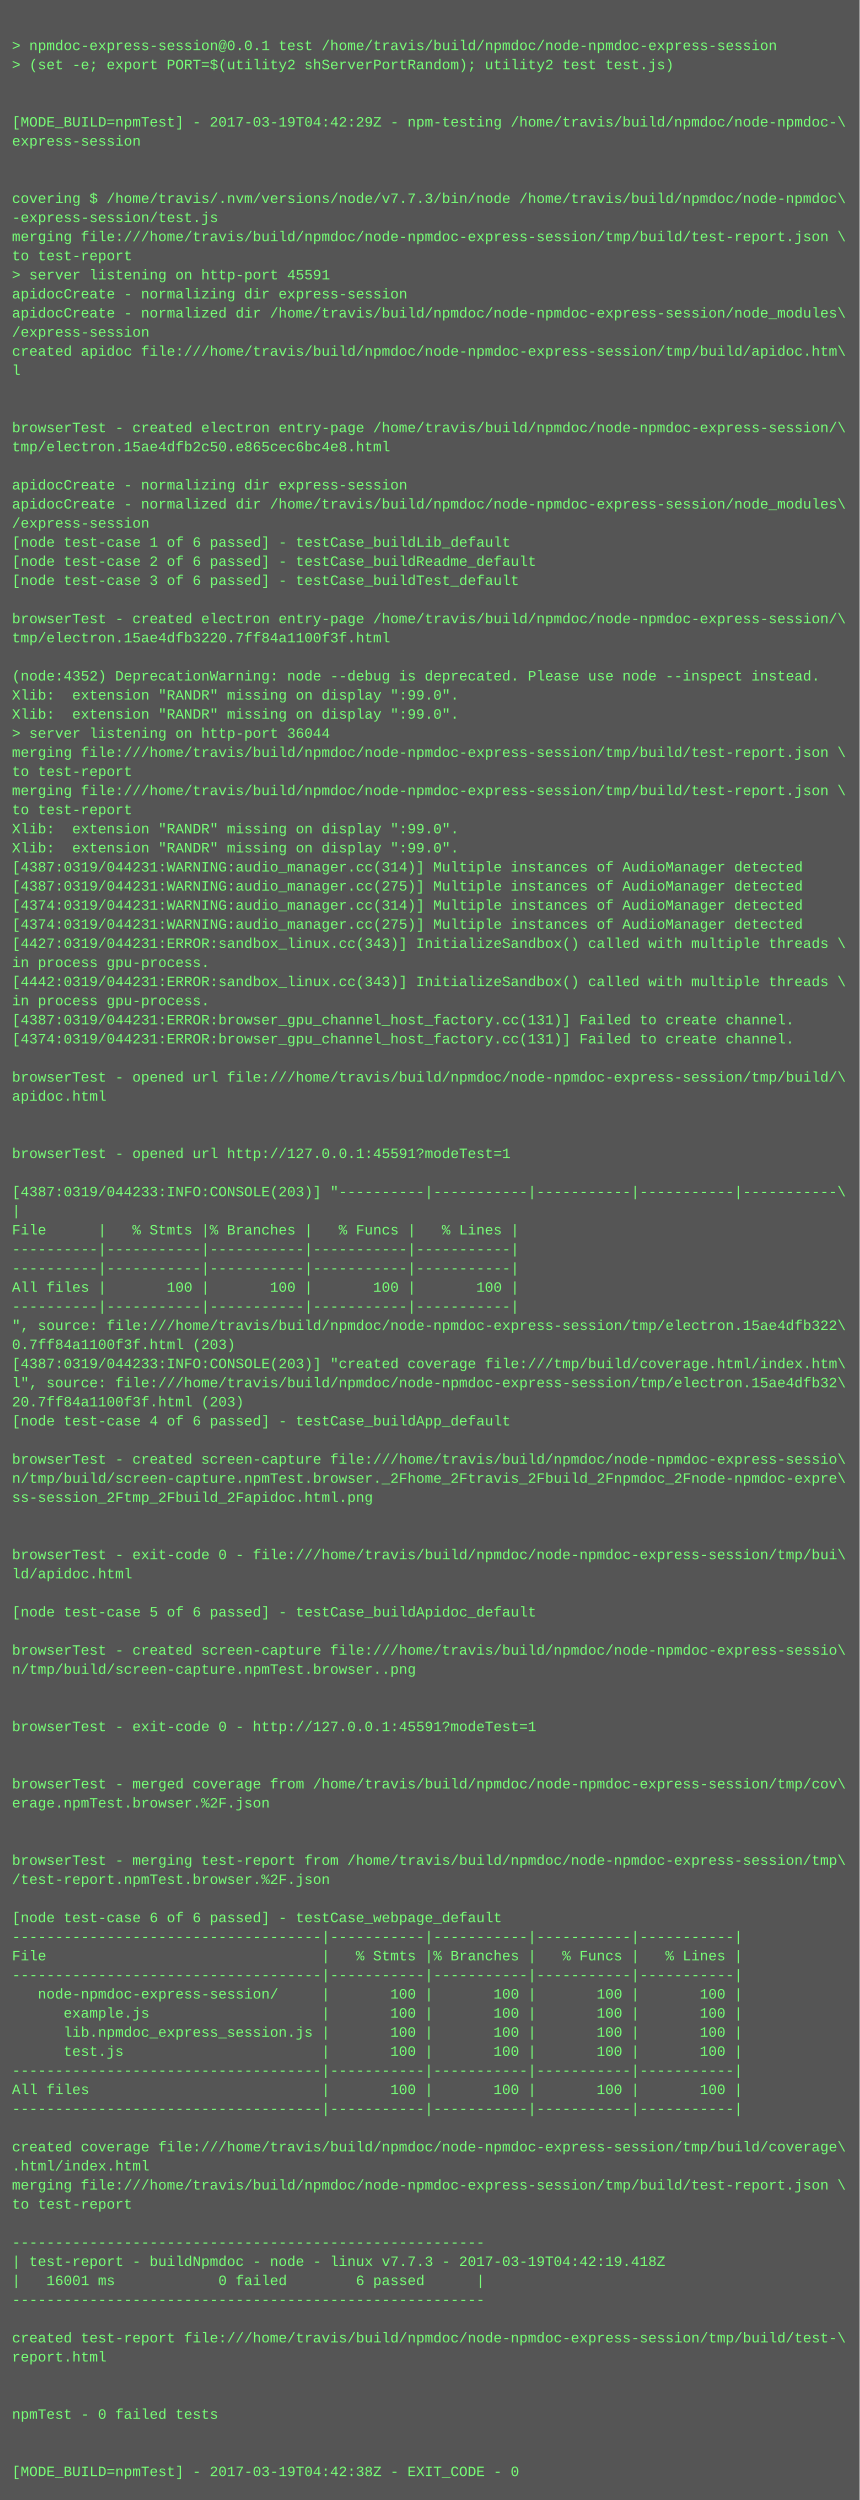
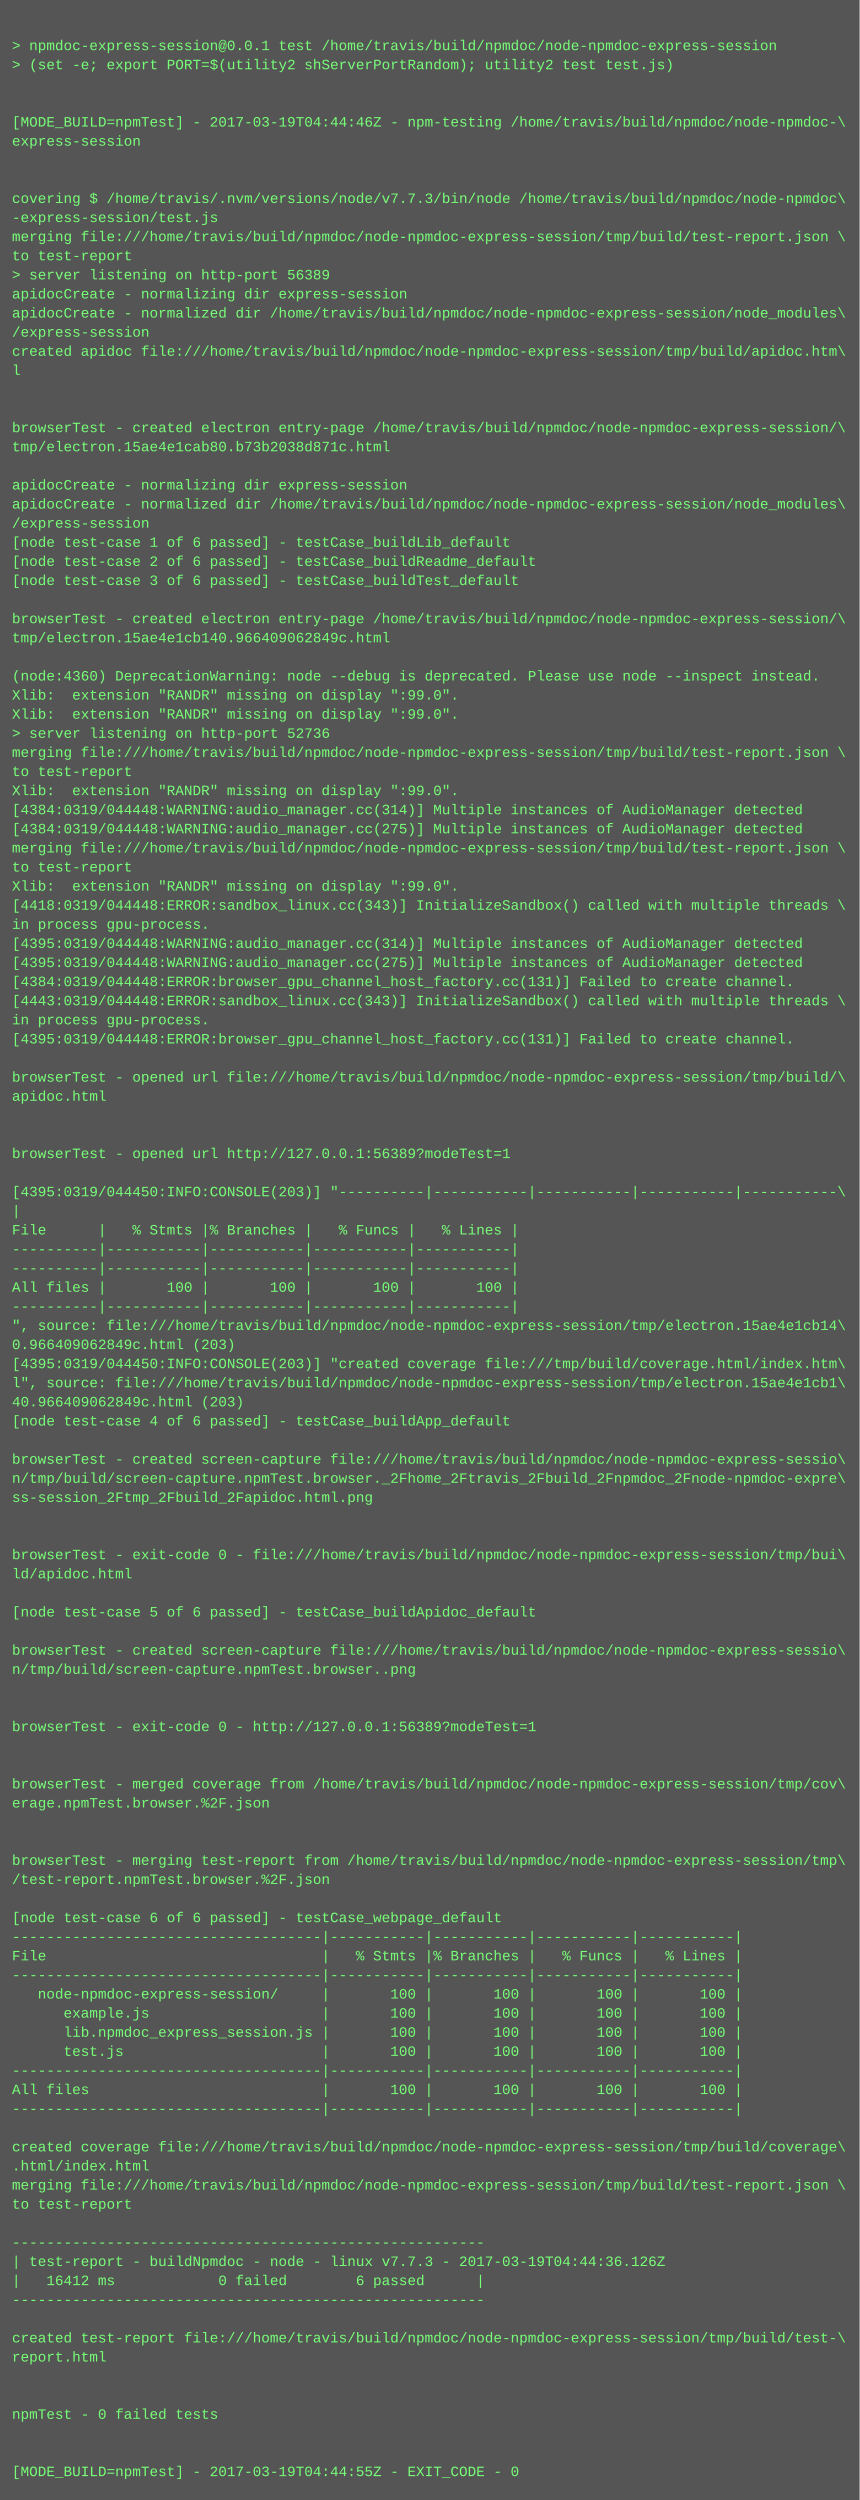
<svg xmlns="http://www.w3.org/2000/svg" height="2094" width="720">
  <rect height="2094" fill="#555" width="720" />
  <text fill="#7f7" font-family="Courier New" font-size="12" xml:space="preserve">
    <tspan x="10" y="26" />
    <tspan x="10" y="42">&gt; npmdoc-express-session@0.0.1 test /home/travis/build/npmdoc/node-npmdoc-express-session</tspan>
    <tspan x="10" y="58">&gt; (set -e; export PORT=$(utility2 shServerPortRandom); utility2 test test.js)</tspan>
    <tspan x="10" y="74" />
    <tspan x="10" y="90" />
-     <tspan x="10" y="106">[MODE_BUILD=npmTest] - 2017-03-19T04:42:29Z - npm-testing /home/travis/build/npmdoc/node-npmdoc-\</tspan>
+     <tspan x="10" y="106">[MODE_BUILD=npmTest] - 2017-03-19T04:44:46Z - npm-testing /home/travis/build/npmdoc/node-npmdoc-\</tspan>
    <tspan x="10" y="122">express-session</tspan>
    <tspan x="10" y="138" />
    <tspan x="10" y="154" />
    <tspan x="10" y="170">covering $ /home/travis/.nvm/versions/node/v7.7.3/bin/node /home/travis/build/npmdoc/node-npmdoc\</tspan>
    <tspan x="10" y="186">-express-session/test.js</tspan>
    <tspan x="10" y="202">merging file:///home/travis/build/npmdoc/node-npmdoc-express-session/tmp/build/test-report.json \</tspan>
    <tspan x="10" y="218">to test-report</tspan>
-     <tspan x="10" y="234">&gt; server listening on http-port 45591</tspan>
+     <tspan x="10" y="234">&gt; server listening on http-port 56389</tspan>
    <tspan x="10" y="250">apidocCreate - normalizing dir express-session</tspan>
    <tspan x="10" y="266">apidocCreate - normalized dir /home/travis/build/npmdoc/node-npmdoc-express-session/node_modules\</tspan>
    <tspan x="10" y="282">/express-session</tspan>
    <tspan x="10" y="298">created apidoc file:///home/travis/build/npmdoc/node-npmdoc-express-session/tmp/build/apidoc.htm\</tspan>
    <tspan x="10" y="314">l</tspan>
    <tspan x="10" y="330" />
    <tspan x="10" y="346" />
    <tspan x="10" y="362">browserTest - created electron entry-page /home/travis/build/npmdoc/node-npmdoc-express-session/\</tspan>
-     <tspan x="10" y="378">tmp/electron.15ae4dfb2c50.e865cec6bc4e8.html</tspan>
+     <tspan x="10" y="378">tmp/electron.15ae4e1cab80.b73b2038d871c.html</tspan>
    <tspan x="10" y="394" />
    <tspan x="10" y="410">apidocCreate - normalizing dir express-session</tspan>
    <tspan x="10" y="426">apidocCreate - normalized dir /home/travis/build/npmdoc/node-npmdoc-express-session/node_modules\</tspan>
    <tspan x="10" y="442">/express-session</tspan>
    <tspan x="10" y="458">[node test-case 1 of 6 passed] - testCase_buildLib_default</tspan>
    <tspan x="10" y="474">[node test-case 2 of 6 passed] - testCase_buildReadme_default</tspan>
    <tspan x="10" y="490">[node test-case 3 of 6 passed] - testCase_buildTest_default</tspan>
    <tspan x="10" y="506" />
    <tspan x="10" y="522">browserTest - created electron entry-page /home/travis/build/npmdoc/node-npmdoc-express-session/\</tspan>
-     <tspan x="10" y="538">tmp/electron.15ae4dfb3220.7ff84a1100f3f.html</tspan>
+     <tspan x="10" y="538">tmp/electron.15ae4e1cb140.966409062849c.html</tspan>
    <tspan x="10" y="554" />
-     <tspan x="10" y="570">(node:4352) DeprecationWarning: node --debug is deprecated. Please use node --inspect instead.</tspan>
+     <tspan x="10" y="570">(node:4360) DeprecationWarning: node --debug is deprecated. Please use node --inspect instead.</tspan>
    <tspan x="10" y="586">Xlib:  extension "RANDR" missing on display ":99.0".</tspan>
    <tspan x="10" y="602">Xlib:  extension "RANDR" missing on display ":99.0".</tspan>
-     <tspan x="10" y="618">&gt; server listening on http-port 36044</tspan>
+     <tspan x="10" y="618">&gt; server listening on http-port 52736</tspan>
    <tspan x="10" y="634">merging file:///home/travis/build/npmdoc/node-npmdoc-express-session/tmp/build/test-report.json \</tspan>
    <tspan x="10" y="650">to test-report</tspan>
-     <tspan x="10" y="666">merging file:///home/travis/build/npmdoc/node-npmdoc-express-session/tmp/build/test-report.json \</tspan>
-     <tspan x="10" y="682">to test-report</tspan>
-     <tspan x="10" y="698">Xlib:  extension "RANDR" missing on display ":99.0".</tspan>
-     <tspan x="10" y="714">Xlib:  extension "RANDR" missing on display ":99.0".</tspan>
-     <tspan x="10" y="730">[4387:0319/044231:WARNING:audio_manager.cc(314)] Multiple instances of AudioManager detected</tspan>
-     <tspan x="10" y="746">[4387:0319/044231:WARNING:audio_manager.cc(275)] Multiple instances of AudioManager detected</tspan>
-     <tspan x="10" y="762">[4374:0319/044231:WARNING:audio_manager.cc(314)] Multiple instances of AudioManager detected</tspan>
-     <tspan x="10" y="778">[4374:0319/044231:WARNING:audio_manager.cc(275)] Multiple instances of AudioManager detected</tspan>
-     <tspan x="10" y="794">[4427:0319/044231:ERROR:sandbox_linux.cc(343)] InitializeSandbox() called with multiple threads \</tspan>
-     <tspan x="10" y="810">in process gpu-process. </tspan>
-     <tspan x="10" y="826">[4442:0319/044231:ERROR:sandbox_linux.cc(343)] InitializeSandbox() called with multiple threads \</tspan>
-     <tspan x="10" y="842">in process gpu-process. </tspan>
-     <tspan x="10" y="858">[4387:0319/044231:ERROR:browser_gpu_channel_host_factory.cc(131)] Failed to create channel.</tspan>
-     <tspan x="10" y="874">[4374:0319/044231:ERROR:browser_gpu_channel_host_factory.cc(131)] Failed to create channel.</tspan>
+     <tspan x="10" y="666">Xlib:  extension "RANDR" missing on display ":99.0".</tspan>
+     <tspan x="10" y="682">[4384:0319/044448:WARNING:audio_manager.cc(314)] Multiple instances of AudioManager detected</tspan>
+     <tspan x="10" y="698">[4384:0319/044448:WARNING:audio_manager.cc(275)] Multiple instances of AudioManager detected</tspan>
+     <tspan x="10" y="714">merging file:///home/travis/build/npmdoc/node-npmdoc-express-session/tmp/build/test-report.json \</tspan>
+     <tspan x="10" y="730">to test-report</tspan>
+     <tspan x="10" y="746">Xlib:  extension "RANDR" missing on display ":99.0".</tspan>
+     <tspan x="10" y="762">[4418:0319/044448:ERROR:sandbox_linux.cc(343)] InitializeSandbox() called with multiple threads \</tspan>
+     <tspan x="10" y="778">in process gpu-process. </tspan>
+     <tspan x="10" y="794">[4395:0319/044448:WARNING:audio_manager.cc(314)] Multiple instances of AudioManager detected</tspan>
+     <tspan x="10" y="810">[4395:0319/044448:WARNING:audio_manager.cc(275)] Multiple instances of AudioManager detected</tspan>
+     <tspan x="10" y="826">[4384:0319/044448:ERROR:browser_gpu_channel_host_factory.cc(131)] Failed to create channel.</tspan>
+     <tspan x="10" y="842">[4443:0319/044448:ERROR:sandbox_linux.cc(343)] InitializeSandbox() called with multiple threads \</tspan>
+     <tspan x="10" y="858">in process gpu-process. </tspan>
+     <tspan x="10" y="874">[4395:0319/044448:ERROR:browser_gpu_channel_host_factory.cc(131)] Failed to create channel.</tspan>
    <tspan x="10" y="890" />
    <tspan x="10" y="906">browserTest - opened url file:///home/travis/build/npmdoc/node-npmdoc-express-session/tmp/build/\</tspan>
    <tspan x="10" y="922">apidoc.html</tspan>
    <tspan x="10" y="938" />
    <tspan x="10" y="954" />
-     <tspan x="10" y="970">browserTest - opened url http://127.0.0.1:45591?modeTest=1</tspan>
+     <tspan x="10" y="970">browserTest - opened url http://127.0.0.1:56389?modeTest=1</tspan>
    <tspan x="10" y="986" />
-     <tspan x="10" y="1002">[4387:0319/044233:INFO:CONSOLE(203)] "----------|-----------|-----------|-----------|-----------\</tspan>
+     <tspan x="10" y="1002">[4395:0319/044450:INFO:CONSOLE(203)] "----------|-----------|-----------|-----------|-----------\</tspan>
    <tspan x="10" y="1018">|</tspan>
    <tspan x="10" y="1034">File      |   % Stmts |% Branches |   % Funcs |   % Lines |</tspan>
    <tspan x="10" y="1050">----------|-----------|-----------|-----------|-----------|</tspan>
    <tspan x="10" y="1066">----------|-----------|-----------|-----------|-----------|</tspan>
    <tspan x="10" y="1082">All files |       100 |       100 |       100 |       100 |</tspan>
    <tspan x="10" y="1098">----------|-----------|-----------|-----------|-----------|</tspan>
-     <tspan x="10" y="1114">", source: file:///home/travis/build/npmdoc/node-npmdoc-express-session/tmp/electron.15ae4dfb322\</tspan>
-     <tspan x="10" y="1130">0.7ff84a1100f3f.html (203)</tspan>
-     <tspan x="10" y="1146">[4387:0319/044233:INFO:CONSOLE(203)] "created coverage file:///tmp/build/coverage.html/index.htm\</tspan>
-     <tspan x="10" y="1162">l", source: file:///home/travis/build/npmdoc/node-npmdoc-express-session/tmp/electron.15ae4dfb32\</tspan>
-     <tspan x="10" y="1178">20.7ff84a1100f3f.html (203)</tspan>
+     <tspan x="10" y="1114">", source: file:///home/travis/build/npmdoc/node-npmdoc-express-session/tmp/electron.15ae4e1cb14\</tspan>
+     <tspan x="10" y="1130">0.966409062849c.html (203)</tspan>
+     <tspan x="10" y="1146">[4395:0319/044450:INFO:CONSOLE(203)] "created coverage file:///tmp/build/coverage.html/index.htm\</tspan>
+     <tspan x="10" y="1162">l", source: file:///home/travis/build/npmdoc/node-npmdoc-express-session/tmp/electron.15ae4e1cb1\</tspan>
+     <tspan x="10" y="1178">40.966409062849c.html (203)</tspan>
    <tspan x="10" y="1194">[node test-case 4 of 6 passed] - testCase_buildApp_default</tspan>
    <tspan x="10" y="1210" />
    <tspan x="10" y="1226">browserTest - created screen-capture file:///home/travis/build/npmdoc/node-npmdoc-express-sessio\</tspan>
    <tspan x="10" y="1242">n/tmp/build/screen-capture.npmTest.browser._2Fhome_2Ftravis_2Fbuild_2Fnpmdoc_2Fnode-npmdoc-expre\</tspan>
    <tspan x="10" y="1258">ss-session_2Ftmp_2Fbuild_2Fapidoc.html.png</tspan>
    <tspan x="10" y="1274" />
    <tspan x="10" y="1290" />
    <tspan x="10" y="1306">browserTest - exit-code 0 - file:///home/travis/build/npmdoc/node-npmdoc-express-session/tmp/bui\</tspan>
    <tspan x="10" y="1322">ld/apidoc.html</tspan>
    <tspan x="10" y="1338" />
    <tspan x="10" y="1354">[node test-case 5 of 6 passed] - testCase_buildApidoc_default</tspan>
    <tspan x="10" y="1370" />
    <tspan x="10" y="1386">browserTest - created screen-capture file:///home/travis/build/npmdoc/node-npmdoc-express-sessio\</tspan>
    <tspan x="10" y="1402">n/tmp/build/screen-capture.npmTest.browser..png</tspan>
    <tspan x="10" y="1418" />
    <tspan x="10" y="1434" />
-     <tspan x="10" y="1450">browserTest - exit-code 0 - http://127.0.0.1:45591?modeTest=1</tspan>
+     <tspan x="10" y="1450">browserTest - exit-code 0 - http://127.0.0.1:56389?modeTest=1</tspan>
    <tspan x="10" y="1466" />
    <tspan x="10" y="1482" />
    <tspan x="10" y="1498">browserTest - merged coverage from /home/travis/build/npmdoc/node-npmdoc-express-session/tmp/cov\</tspan>
    <tspan x="10" y="1514">erage.npmTest.browser.%2F.json</tspan>
    <tspan x="10" y="1530" />
    <tspan x="10" y="1546" />
    <tspan x="10" y="1562">browserTest - merging test-report from /home/travis/build/npmdoc/node-npmdoc-express-session/tmp\</tspan>
    <tspan x="10" y="1578">/test-report.npmTest.browser.%2F.json</tspan>
    <tspan x="10" y="1594" />
    <tspan x="10" y="1610">[node test-case 6 of 6 passed] - testCase_webpage_default</tspan>
    <tspan x="10" y="1626">------------------------------------|-----------|-----------|-----------|-----------|</tspan>
    <tspan x="10" y="1642">File                                |   % Stmts |% Branches |   % Funcs |   % Lines |</tspan>
    <tspan x="10" y="1658">------------------------------------|-----------|-----------|-----------|-----------|</tspan>
    <tspan x="10" y="1674">   node-npmdoc-express-session/     |       100 |       100 |       100 |       100 |</tspan>
    <tspan x="10" y="1690">      example.js                    |       100 |       100 |       100 |       100 |</tspan>
    <tspan x="10" y="1706">      lib.npmdoc_express_session.js |       100 |       100 |       100 |       100 |</tspan>
    <tspan x="10" y="1722">      test.js                       |       100 |       100 |       100 |       100 |</tspan>
    <tspan x="10" y="1738">------------------------------------|-----------|-----------|-----------|-----------|</tspan>
    <tspan x="10" y="1754">All files                           |       100 |       100 |       100 |       100 |</tspan>
    <tspan x="10" y="1770">------------------------------------|-----------|-----------|-----------|-----------|</tspan>
    <tspan x="10" y="1786" />
    <tspan x="10" y="1802">created coverage file:///home/travis/build/npmdoc/node-npmdoc-express-session/tmp/build/coverage\</tspan>
    <tspan x="10" y="1818">.html/index.html</tspan>
    <tspan x="10" y="1834">merging file:///home/travis/build/npmdoc/node-npmdoc-express-session/tmp/build/test-report.json \</tspan>
    <tspan x="10" y="1850">to test-report</tspan>
    <tspan x="10" y="1866" />
    <tspan x="10" y="1882">-------------------------------------------------------</tspan>
-     <tspan x="10" y="1898">| test-report - buildNpmdoc - node - linux v7.7.3 - 2017-03-19T04:42:19.418Z</tspan>
-     <tspan x="10" y="1914">|   16001 ms            0 failed        6 passed      |</tspan>
+     <tspan x="10" y="1898">| test-report - buildNpmdoc - node - linux v7.7.3 - 2017-03-19T04:44:36.126Z</tspan>
+     <tspan x="10" y="1914">|   16412 ms            0 failed        6 passed      |</tspan>
    <tspan x="10" y="1930">-------------------------------------------------------</tspan>
    <tspan x="10" y="1946" />
    <tspan x="10" y="1962">created test-report file:///home/travis/build/npmdoc/node-npmdoc-express-session/tmp/build/test-\</tspan>
    <tspan x="10" y="1978">report.html</tspan>
    <tspan x="10" y="1994" />
    <tspan x="10" y="2010" />
    <tspan x="10" y="2026">npmTest - 0 failed tests</tspan>
    <tspan x="10" y="2042" />
    <tspan x="10" y="2058" />
-     <tspan x="10" y="2074">[MODE_BUILD=npmTest] - 2017-03-19T04:42:38Z - EXIT_CODE - 0</tspan>
+     <tspan x="10" y="2074">[MODE_BUILD=npmTest] - 2017-03-19T04:44:55Z - EXIT_CODE - 0</tspan>
  </text>
</svg>
